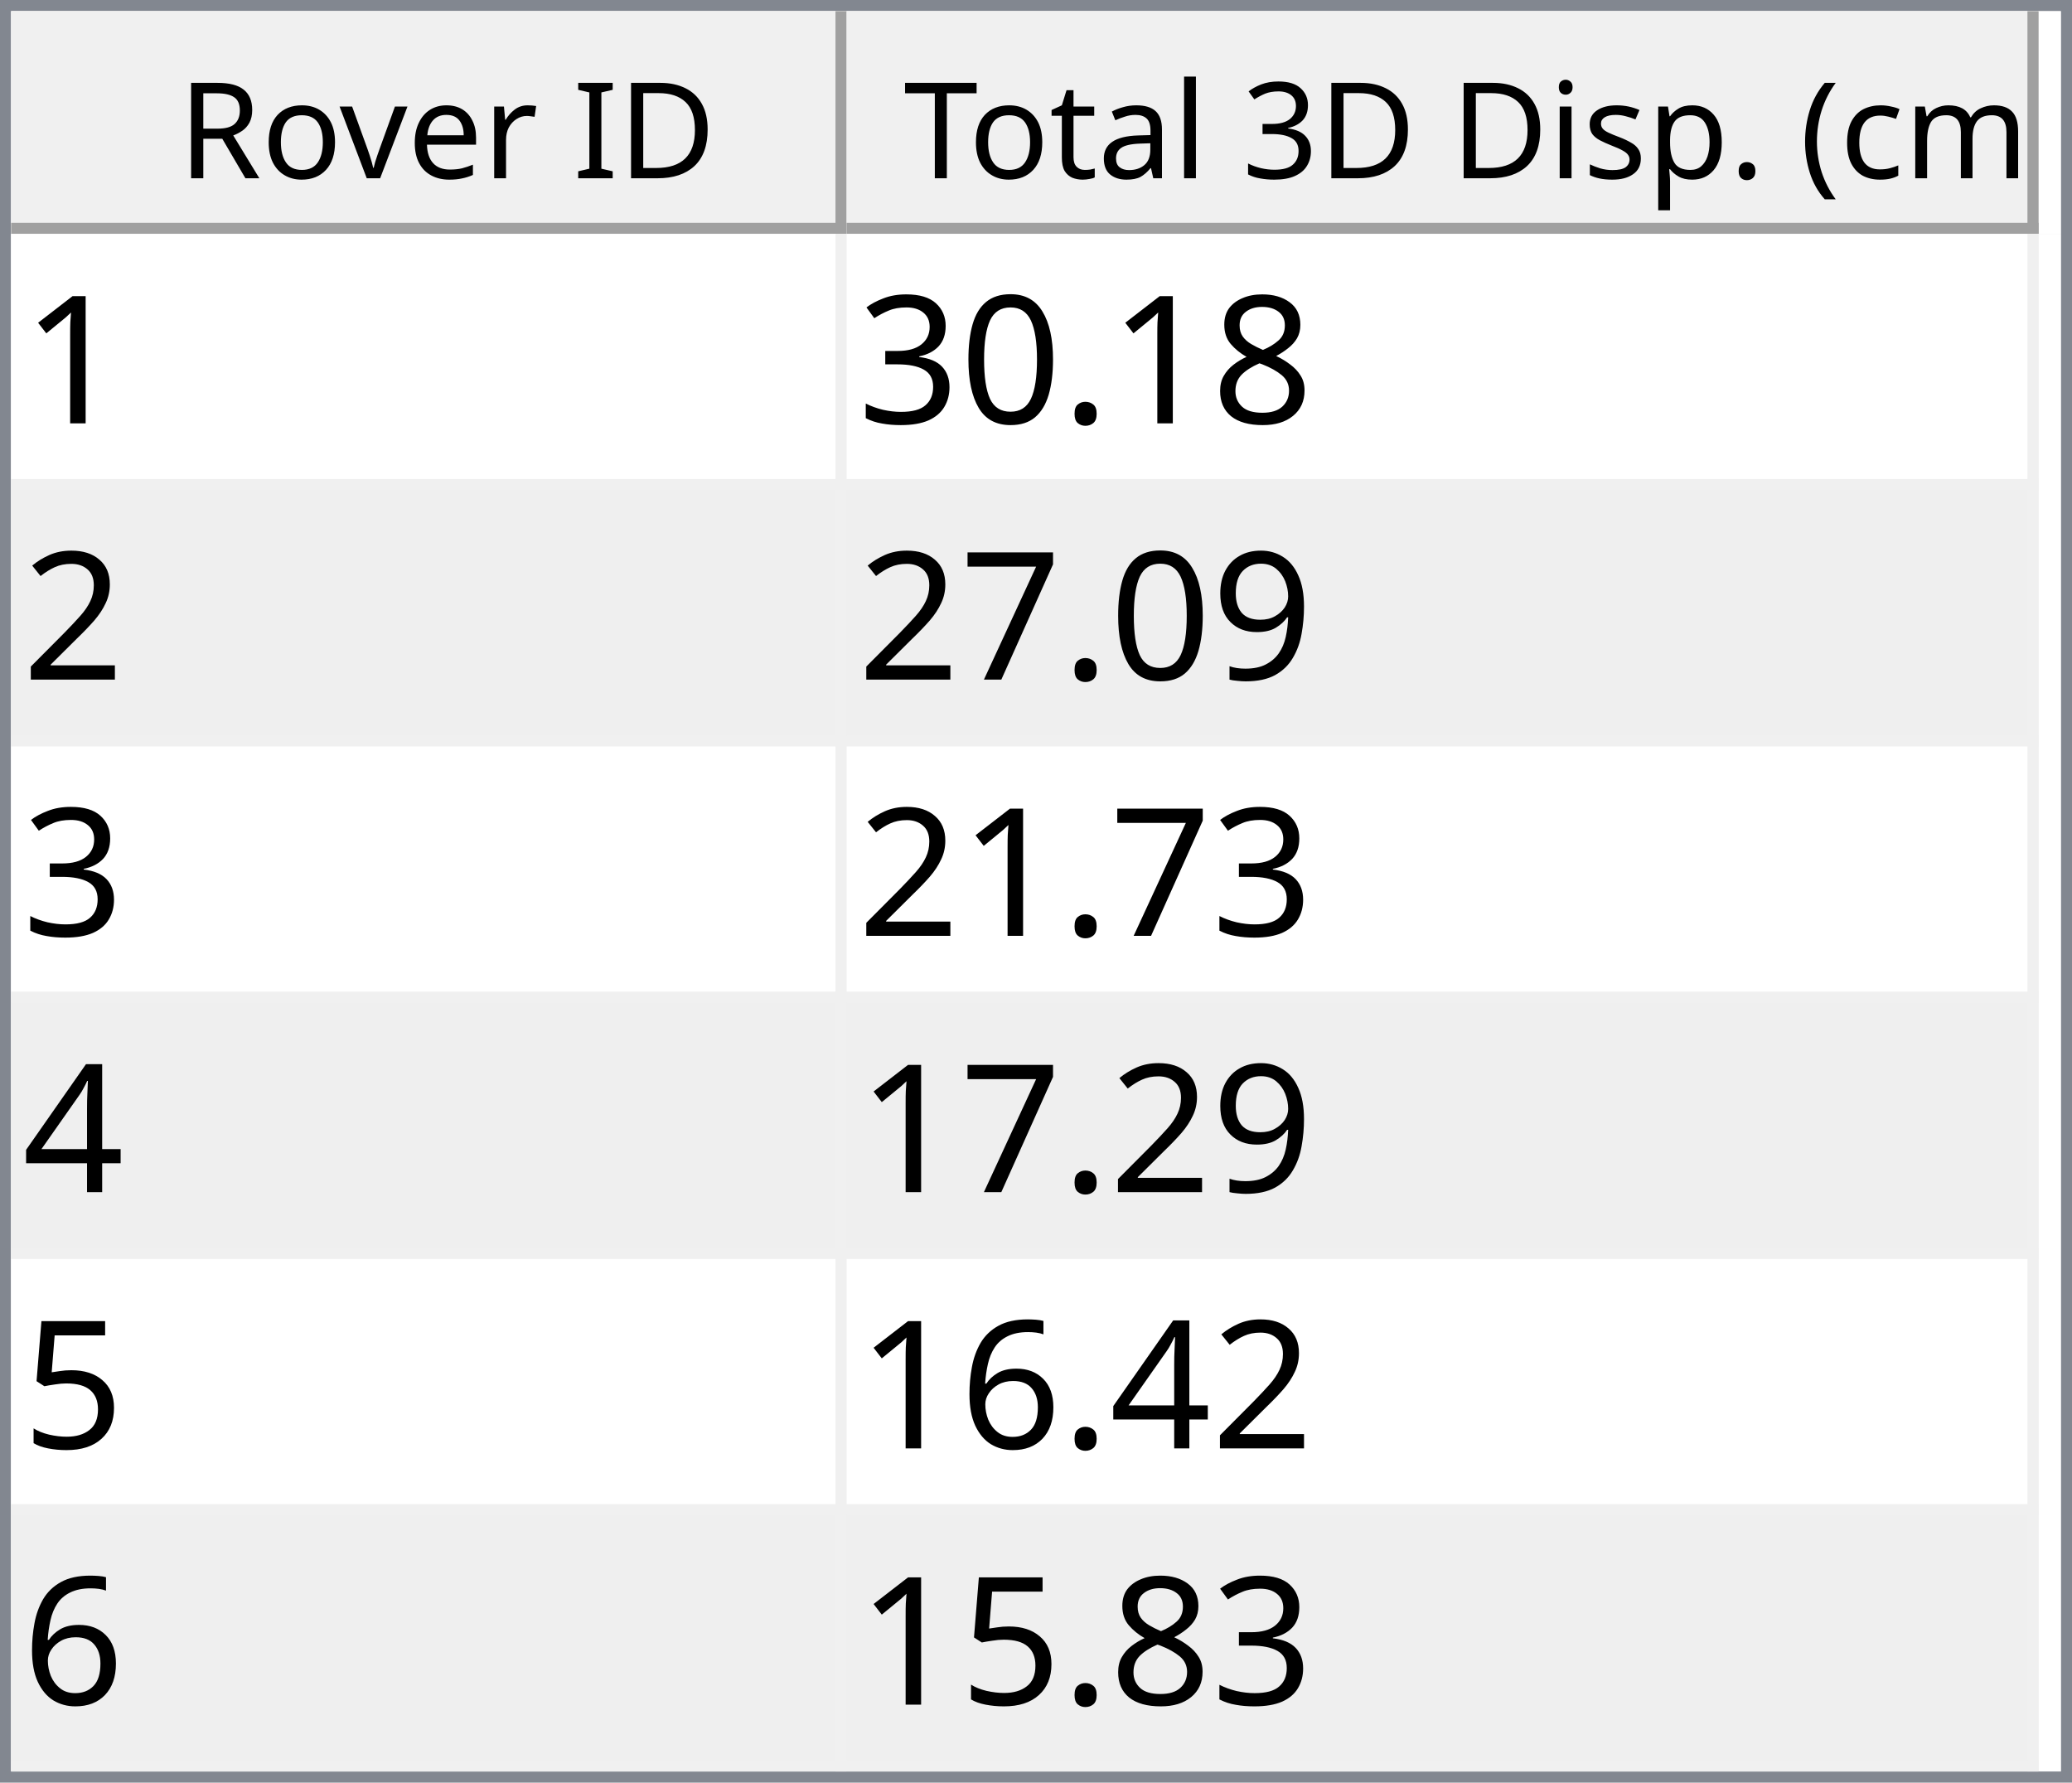
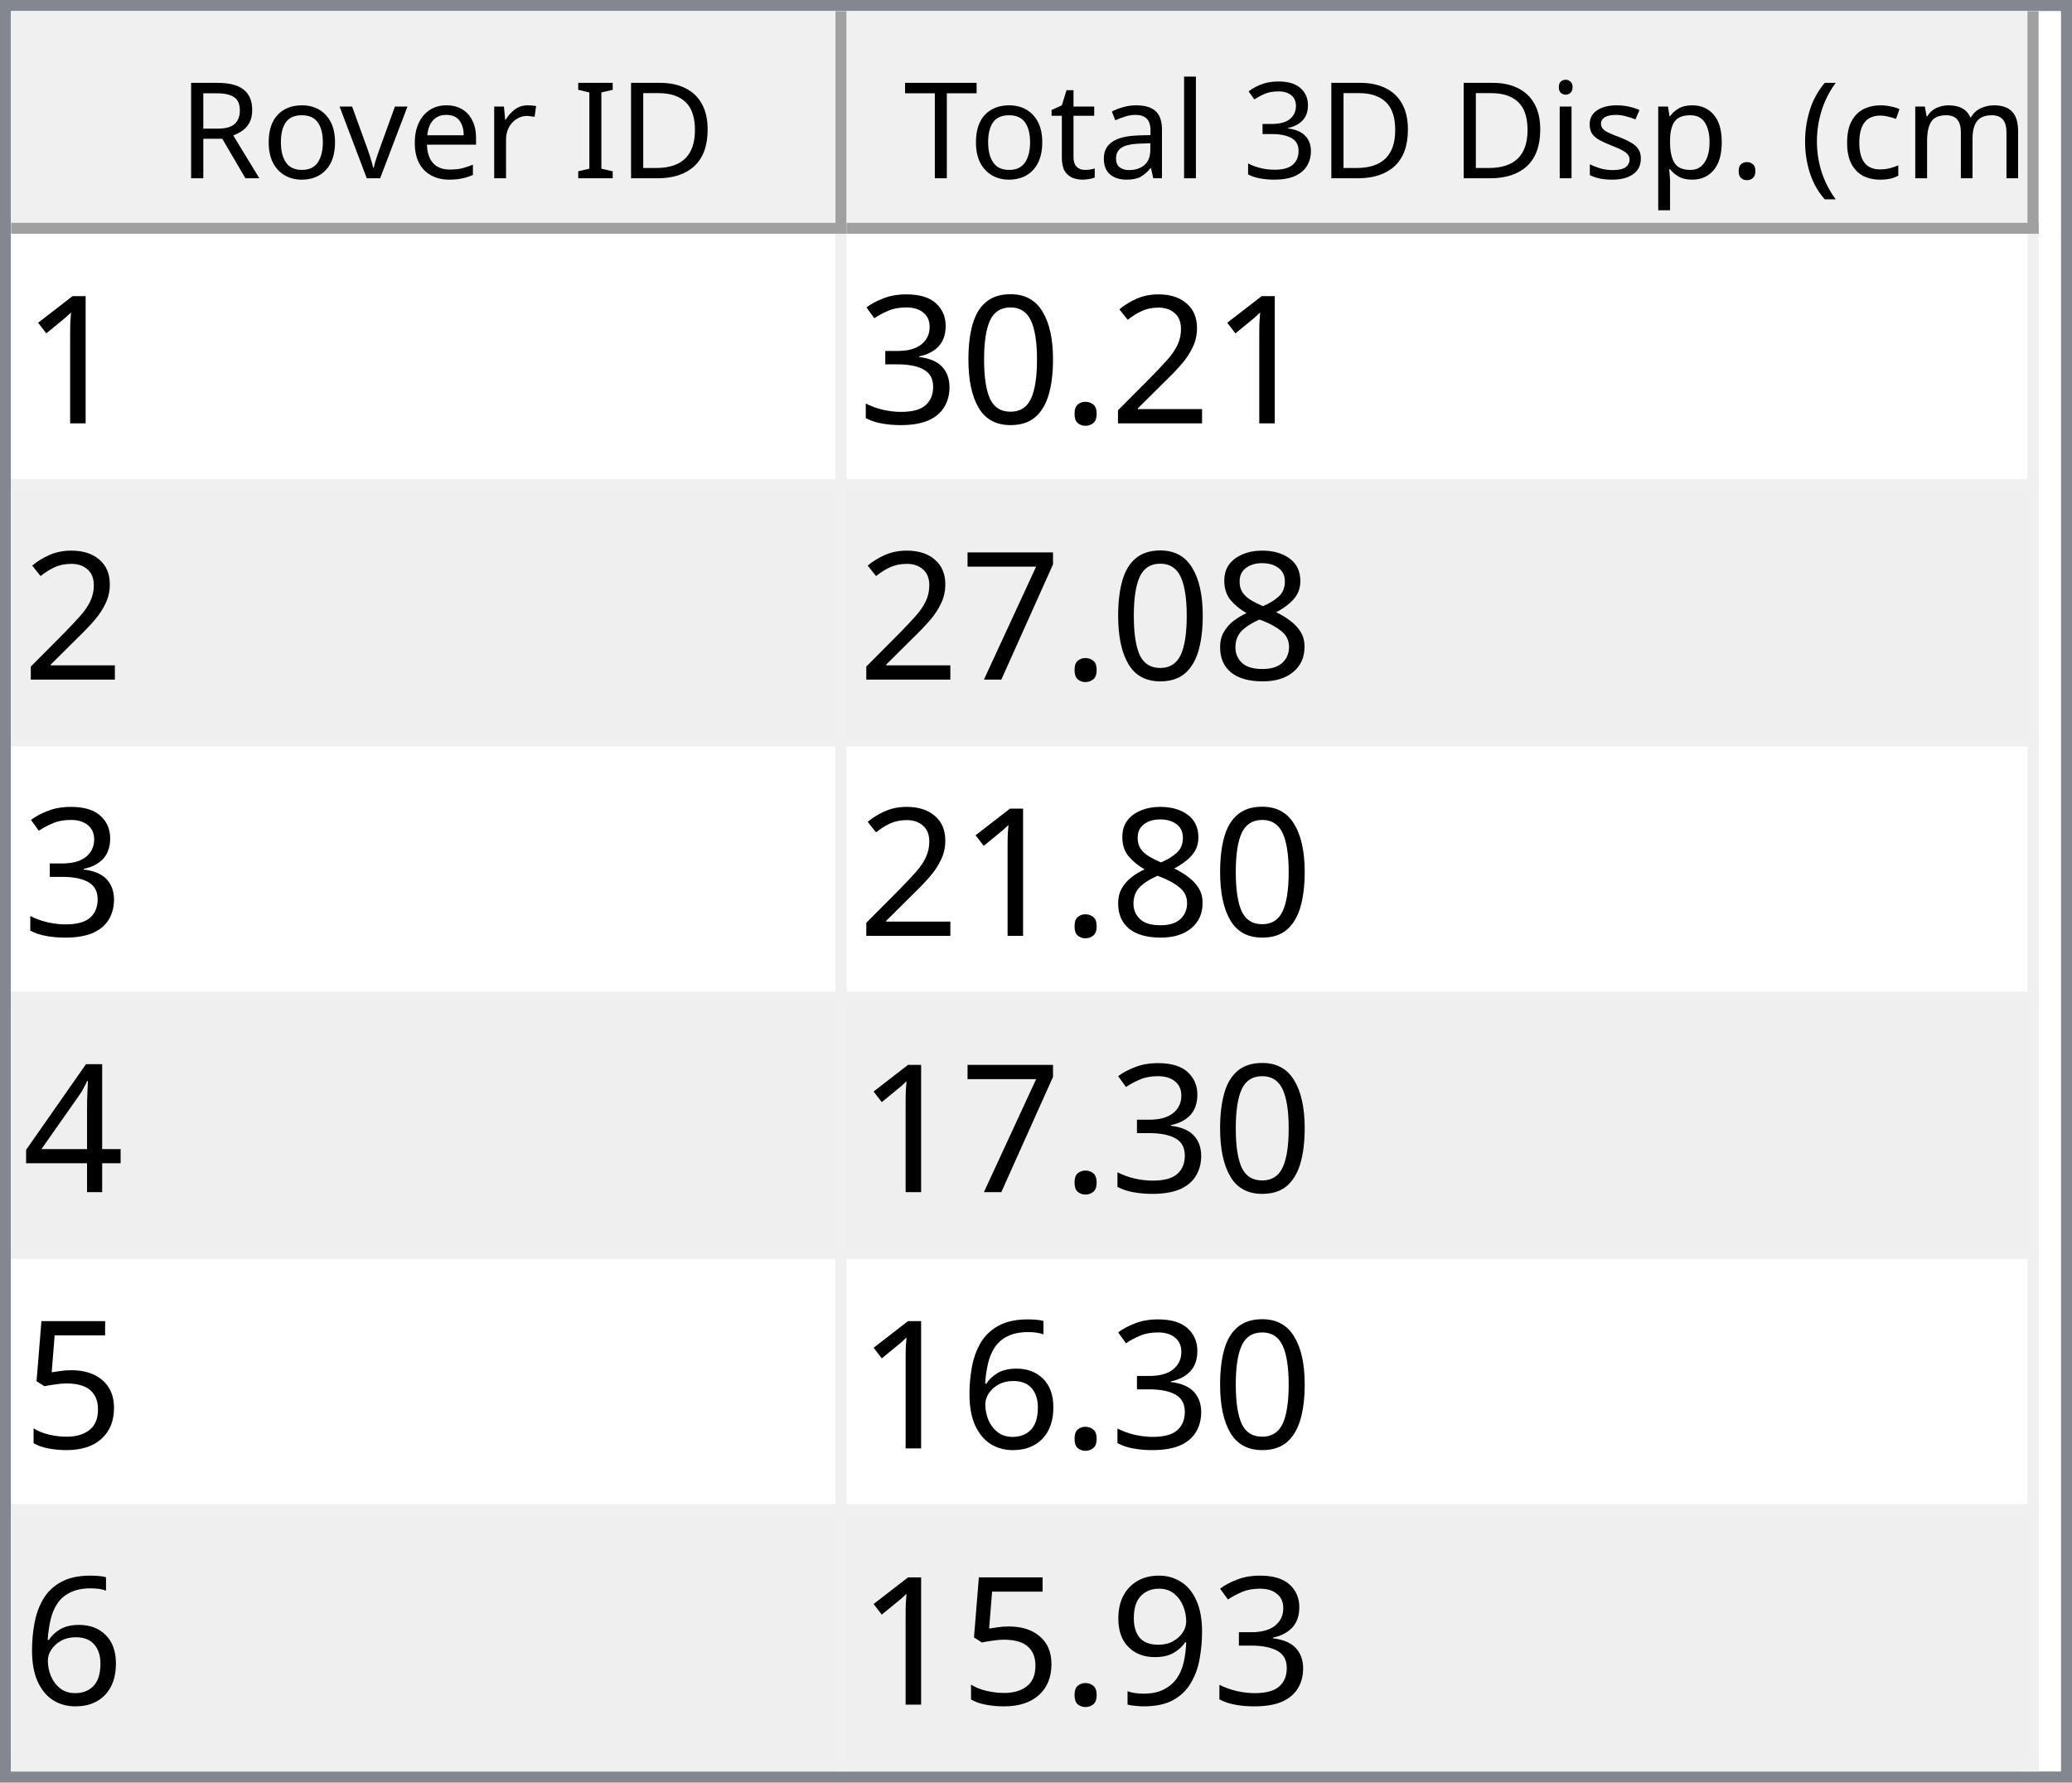
<svg xmlns="http://www.w3.org/2000/svg" style="fill-opacity:1; color-rendering:auto; color-interpolation:auto; text-rendering:auto; stroke:black; stroke-linecap:square; stroke-miterlimit:10; shape-rendering:auto; stroke-opacity:1; fill:black; stroke-dasharray:none; font-weight:normal; stroke-width:1; font-family:'Dialog'; font-style:normal; stroke-linejoin:miter; font-size:12px; stroke-dashoffset:0; image-rendering:auto;" width="186" height="160">
  <defs id="genericDefs" />
  <g>
    <defs id="defs1">
      <clipPath clipPathUnits="userSpaceOnUse" id="clipPath1">
        <path d="M0 0 L186 0 L186 160 L0 160 L0 0 Z" />
      </clipPath>
      <clipPath clipPathUnits="userSpaceOnUse" id="clipPath2">
        <path d="M0 0 L0 160 L186 160 L186 0 Z" />
      </clipPath>
      <clipPath clipPathUnits="userSpaceOnUse" id="clipPath3">
        <path d="M0 0 L0 20 L184 20 L184 0 Z" />
      </clipPath>
      <clipPath clipPathUnits="userSpaceOnUse" id="clipPath4">
        <path d="M0 0 L0 20 L75 20 L75 0 Z" />
      </clipPath>
      <clipPath clipPathUnits="userSpaceOnUse" id="clipPath5">
        <path d="M1 1 L1 19 L74 19 L74 1 Z" />
      </clipPath>
      <clipPath clipPathUnits="userSpaceOnUse" id="clipPath6">
        <path d="M0 0 L0 18 L73 18 L73 0 Z" />
      </clipPath>
      <clipPath clipPathUnits="userSpaceOnUse" id="clipPath7">
        <path d="M-0.5 -0.5 L-0.5 19.5 L74.5 19.5 L74.5 -0.5 Z" />
      </clipPath>
      <clipPath clipPathUnits="userSpaceOnUse" id="clipPath8">
        <path d="M0 0 L0 20 L107 20 L107 0 Z" />
      </clipPath>
      <clipPath clipPathUnits="userSpaceOnUse" id="clipPath9">
        <path d="M1 1 L1 19 L106 19 L106 1 Z" />
      </clipPath>
      <clipPath clipPathUnits="userSpaceOnUse" id="clipPath10">
        <path d="M0 0 L0 18 L105 18 L105 0 Z" />
      </clipPath>
      <clipPath clipPathUnits="userSpaceOnUse" id="clipPath11">
        <path d="M-0.5 -0.5 L-0.5 19.5 L106.5 19.5 L106.5 -0.5 Z" />
      </clipPath>
      <clipPath clipPathUnits="userSpaceOnUse" id="clipPath12">
        <path d="M0 0 L0 138 L184 138 L184 0 Z" />
      </clipPath>
      <clipPath clipPathUnits="userSpaceOnUse" id="clipPath13">
        <path d="M0 0 L0 138 L182 138 L182 0 Z" />
      </clipPath>
      <clipPath clipPathUnits="userSpaceOnUse" id="clipPath14">
        <path d="M-0.5 -0.5 L-0.5 137.5 L181.5 137.5 L181.5 -0.5 Z" />
      </clipPath>
      <clipPath clipPathUnits="userSpaceOnUse" id="clipPath15">
        <path d="M0 0 L0 22 L74 22 L74 0 Z" />
      </clipPath>
      <clipPath clipPathUnits="userSpaceOnUse" id="clipPath16">
        <path d="M0 0 L0 22 L106 22 L106 0 Z" />
      </clipPath>
      <font horiz-adv-x="64.551" id="font1">
        <font-face ascent="107.91" descent="25.098" units-per-em="100" style="font-style:normal; font-family:Segoe UI; font-weight:normal;" />
        <missing-glyph horiz-adv-x="64.551" d="M8.109 0 L8.109 68.266 L56.453 68.266 L56.453 0 L8.109 0 ZM15.328 7.234 L49.219 7.234 L49.219 61.031 L15.328 61.031 L15.328 7.234 Z" />
        <glyph unicode="D" horiz-adv-x="70.117" d="M9.188 0 L9.188 70.016 L28.516 70.016 Q65.531 70.016 65.531 35.891 Q65.531 19.672 55.25 9.836 Q44.969 0 27.734 0 L9.188 0 ZM17.391 62.594 L17.391 7.422 L27.828 7.422 Q41.609 7.422 49.273 14.797 Q56.938 22.172 56.938 35.688 Q56.938 62.594 28.328 62.594 L17.391 62.594 Z" />
        <glyph unicode="I" horiz-adv-x="26.611" d="M17.391 0 L9.188 0 L9.188 70.016 L17.391 70.016 L17.391 0 Z" />
        <glyph unicode=" " horiz-adv-x="27.393" d="" />
        <glyph unicode="r" horiz-adv-x="34.766" d="M34.188 41.891 Q32.078 43.5 28.125 43.5 Q23 43.5 19.555 38.672 Q16.109 33.844 16.109 25.484 L16.109 0 L8.109 0 L8.109 50 L16.109 50 L16.109 39.703 L16.312 39.703 Q18.016 44.969 21.531 47.922 Q25.047 50.875 29.391 50.875 Q32.516 50.875 34.188 50.203 L34.188 41.891 Z" />
        <glyph unicode="e" horiz-adv-x="52.295" d="M48.297 23 L12.984 23 Q13.188 14.656 17.484 10.109 Q21.781 5.562 29.297 5.562 Q37.75 5.562 44.828 11.141 L44.828 3.609 Q38.234 -1.172 27.391 -1.172 Q16.797 -1.172 10.742 5.641 Q4.688 12.453 4.688 24.812 Q4.688 36.469 11.305 43.82 Q17.922 51.172 27.734 51.172 Q37.547 51.172 42.922 44.828 Q48.297 38.484 48.297 27.203 L48.297 23 ZM40.094 29.781 Q40.047 36.719 36.75 40.578 Q33.453 44.438 27.594 44.438 Q21.922 44.438 17.969 40.383 Q14.016 36.328 13.094 29.781 L40.094 29.781 Z" />
        <glyph unicode="v" horiz-adv-x="47.9" d="M47.406 50 L27.484 0 L19.625 0 L0.688 50 L9.469 50 L22.172 13.672 Q23.578 9.672 23.922 6.688 L24.125 6.688 Q24.609 10.453 25.688 13.484 L38.969 50 L47.406 50 Z" />
        <glyph unicode="o" horiz-adv-x="58.594" d="M29 -1.172 Q17.922 -1.172 11.305 5.836 Q4.688 12.844 4.688 24.422 Q4.688 37.016 11.57 44.094 Q18.453 51.172 30.172 51.172 Q41.359 51.172 47.633 44.289 Q53.906 37.406 53.906 25.203 Q53.906 13.234 47.141 6.031 Q40.375 -1.172 29 -1.172 ZM29.594 44.438 Q21.875 44.438 17.383 39.188 Q12.891 33.938 12.891 24.703 Q12.891 15.828 17.43 10.695 Q21.969 5.562 29.594 5.562 Q37.359 5.562 41.531 10.594 Q45.703 15.625 45.703 24.906 Q45.703 34.281 41.531 39.359 Q37.359 44.438 29.594 44.438 Z" />
        <glyph unicode="R" horiz-adv-x="59.814" d="M59.375 0 L49.609 0 L37.891 19.625 Q36.281 22.359 34.766 24.289 Q33.25 26.219 31.664 27.438 Q30.078 28.656 28.25 29.219 Q26.422 29.781 24.125 29.781 L17.391 29.781 L17.391 0 L9.188 0 L9.188 70.016 L30.078 70.016 Q34.672 70.016 38.555 68.867 Q42.438 67.719 45.289 65.375 Q48.141 63.031 49.758 59.547 Q51.375 56.062 51.375 51.375 Q51.375 47.703 50.273 44.656 Q49.172 41.609 47.148 39.211 Q45.125 36.812 42.266 35.133 Q39.406 33.453 35.844 32.516 L35.844 32.328 Q37.594 31.547 38.891 30.547 Q40.188 29.547 41.359 28.18 Q42.531 26.812 43.68 25.078 Q44.828 23.344 46.234 21.047 L59.375 0 ZM17.391 62.594 L17.391 37.203 L28.516 37.203 Q31.594 37.203 34.203 38.133 Q36.812 39.062 38.719 40.797 Q40.625 42.531 41.703 45.047 Q42.781 47.562 42.781 50.688 Q42.781 56.297 39.141 59.445 Q35.5 62.594 28.609 62.594 L17.391 62.594 Z" />
        <glyph unicode=")" horiz-adv-x="30.176" d="M8.297 -15.922 L1.172 -15.922 Q16.406 2.344 16.406 26.812 Q16.406 51.469 1.078 70.016 L8.297 70.016 Q23.531 52.156 23.531 26.703 Q23.531 1.375 8.297 -15.922 Z" />
        <glyph unicode="m" horiz-adv-x="86.133" d="M79.109 0 L71.094 0 L71.094 28.719 Q71.094 37.016 68.531 40.727 Q65.969 44.438 59.906 44.438 Q54.781 44.438 51.195 39.75 Q47.609 35.062 47.609 28.516 L47.609 0 L39.594 0 L39.594 29.688 Q39.594 44.438 28.219 44.438 Q22.953 44.438 19.531 40.016 Q16.109 35.594 16.109 28.516 L16.109 0 L8.109 0 L8.109 50 L16.109 50 L16.109 42.094 L16.312 42.094 Q21.625 51.172 31.844 51.172 Q36.969 51.172 40.773 48.312 Q44.578 45.453 46 40.828 Q51.562 51.172 62.594 51.172 Q79.109 51.172 79.109 30.812 L79.109 0 Z" />
        <glyph unicode="c" horiz-adv-x="46.191" d="M42.188 2.297 Q36.422 -1.172 28.516 -1.172 Q17.828 -1.172 11.258 5.789 Q4.688 12.75 4.688 23.828 Q4.688 36.188 11.766 43.68 Q18.844 51.172 30.672 51.172 Q37.25 51.172 42.281 48.734 L42.281 40.531 Q36.719 44.438 30.375 44.438 Q22.703 44.438 17.797 38.945 Q12.891 33.453 12.891 24.516 Q12.891 15.719 17.508 10.641 Q22.125 5.562 29.891 5.562 Q36.422 5.562 42.188 9.906 L42.188 2.297 Z" />
        <glyph unicode="(" horiz-adv-x="30.176" d="M29.109 -15.922 L21.969 -15.922 Q6.844 1.375 6.844 26.703 Q6.844 52.156 21.969 70.016 L29.203 70.016 Q13.875 51.469 13.875 26.812 Q13.875 2.344 29.109 -15.922 Z" />
        <glyph unicode="." horiz-adv-x="21.68" d="M10.891 -1.078 Q8.641 -1.078 7.055 0.539 Q5.469 2.156 5.469 4.391 Q5.469 6.641 7.055 8.273 Q8.641 9.906 10.891 9.906 Q13.188 9.906 14.797 8.273 Q16.406 6.641 16.406 4.391 Q16.406 2.156 14.797 0.539 Q13.188 -1.078 10.891 -1.078 Z" />
        <glyph unicode="p" horiz-adv-x="58.789" d="M16.312 7.234 L16.109 7.234 L16.109 -23 L8.109 -23 L8.109 50 L16.109 50 L16.109 41.219 L16.312 41.219 Q22.219 51.172 33.594 51.172 Q43.266 51.172 48.688 44.461 Q54.109 37.75 54.109 26.469 Q54.109 13.922 48 6.375 Q41.891 -1.172 31.297 -1.172 Q21.578 -1.172 16.312 7.234 ZM16.109 27.391 L16.109 20.406 Q16.109 14.203 20.141 9.883 Q24.172 5.562 30.375 5.562 Q37.641 5.562 41.773 11.133 Q45.906 16.703 45.906 26.609 Q45.906 34.969 42.047 39.703 Q38.188 44.438 31.594 44.438 Q24.609 44.438 20.359 39.578 Q16.109 34.719 16.109 27.391 Z" />
        <glyph unicode="s" horiz-adv-x="42.432" d="M5.078 1.812 L5.078 10.406 Q11.625 5.562 19.484 5.562 Q30.031 5.562 30.031 12.594 Q30.031 14.594 29.125 15.992 Q28.219 17.391 26.68 18.461 Q25.141 19.531 23.07 20.383 Q21 21.234 18.609 22.172 Q15.281 23.484 12.766 24.828 Q10.25 26.172 8.57 27.859 Q6.891 29.547 6.031 31.695 Q5.172 33.844 5.172 36.719 Q5.172 40.234 6.789 42.945 Q8.406 45.656 11.086 47.484 Q13.766 49.312 17.211 50.242 Q20.656 51.172 24.312 51.172 Q30.812 51.172 35.938 48.922 L35.938 40.828 Q30.422 44.438 23.25 44.438 Q21 44.438 19.195 43.922 Q17.391 43.406 16.094 42.477 Q14.797 41.547 14.086 40.258 Q13.375 38.969 13.375 37.406 Q13.375 35.453 14.086 34.133 Q14.797 32.812 16.164 31.789 Q17.531 30.766 19.484 29.938 Q21.438 29.109 23.922 28.125 Q27.25 26.859 29.883 25.516 Q32.516 24.172 34.375 22.484 Q36.234 20.797 37.234 18.602 Q38.234 16.406 38.234 13.375 Q38.234 9.672 36.602 6.938 Q34.969 4.203 32.234 2.398 Q29.5 0.594 25.93 -0.289 Q22.359 -1.172 18.453 -1.172 Q10.75 -1.172 5.078 1.812 Z" />
        <glyph unicode="i" horiz-adv-x="24.219" d="M12.203 62.703 Q10.062 62.703 8.547 64.164 Q7.031 65.625 7.031 67.875 Q7.031 70.125 8.547 71.609 Q10.062 73.094 12.203 73.094 Q14.406 73.094 15.945 71.609 Q17.484 70.125 17.484 67.875 Q17.484 65.719 15.945 64.211 Q14.406 62.703 12.203 62.703 ZM16.109 0 L8.109 0 L8.109 50 L16.109 50 L16.109 0 Z" />
        <glyph unicode="3" horiz-adv-x="53.906" d="M46.531 19.828 Q46.531 15.094 44.75 11.211 Q42.969 7.328 39.719 4.57 Q36.469 1.812 31.93 0.297 Q27.391 -1.219 21.922 -1.219 Q11.922 -1.219 6 2.594 L6 11.188 Q13.094 5.609 22.219 5.609 Q25.875 5.609 28.828 6.539 Q31.781 7.469 33.906 9.227 Q36.031 10.984 37.18 13.477 Q38.328 15.969 38.328 19.094 Q38.328 32.812 18.797 32.812 L12.984 32.812 L12.984 39.594 L18.5 39.594 Q35.797 39.594 35.797 52.484 Q35.797 64.406 22.609 64.406 Q15.188 64.406 8.688 59.422 L8.688 67.188 Q15.375 71.188 24.609 71.188 Q29 71.188 32.57 69.969 Q36.141 68.75 38.68 66.555 Q41.219 64.359 42.609 61.281 Q44 58.203 44 54.5 Q44 40.672 30.031 36.719 L30.031 36.531 Q33.594 36.141 36.625 34.797 Q39.656 33.453 41.852 31.305 Q44.047 29.156 45.289 26.25 Q46.531 23.344 46.531 19.828 Z" />
        <glyph unicode="l" horiz-adv-x="24.219" d="M16.109 0 L8.109 0 L8.109 74.031 L16.109 74.031 L16.109 0 Z" />
        <glyph unicode="a" horiz-adv-x="50.879" d="M43.891 0 L35.891 0 L35.891 7.812 L35.688 7.812 Q30.469 -1.172 20.312 -1.172 Q12.844 -1.172 8.617 2.781 Q4.391 6.734 4.391 13.281 Q4.391 27.297 20.906 29.594 L35.891 31.688 Q35.891 44.438 25.594 44.438 Q16.547 44.438 9.281 38.281 L9.281 46.484 Q16.656 51.172 26.266 51.172 Q43.891 51.172 43.891 32.516 L43.891 0 ZM35.891 25.297 L23.828 23.641 Q18.266 22.859 15.43 20.875 Q12.594 18.891 12.594 13.875 Q12.594 10.203 15.211 7.883 Q17.828 5.562 22.172 5.562 Q28.125 5.562 32.008 9.742 Q35.891 13.922 35.891 20.312 L35.891 25.297 Z" />
        <glyph unicode="t" horiz-adv-x="33.887" d="M31.297 0.484 Q28.469 -1.078 23.828 -1.078 Q10.688 -1.078 10.688 13.578 L10.688 43.172 L2.094 43.172 L2.094 50 L10.688 50 L10.688 62.203 L18.703 64.797 L18.703 50 L31.297 50 L31.297 43.172 L18.703 43.172 L18.703 14.984 Q18.703 9.969 20.414 7.82 Q22.125 5.672 26.078 5.672 Q29.109 5.672 31.297 7.328 L31.297 0.484 Z" />
        <glyph unicode="T" horiz-adv-x="52.393" d="M50.594 62.594 L30.375 62.594 L30.375 0 L22.172 0 L22.172 62.594 L2 62.594 L2 70.016 L50.594 70.016 L50.594 62.594 Z" />
      </font>
      <font horiz-adv-x="75.0" id="font2">
        <font-face ascent="100.537" descent="21.973" units-per-em="100" style="font-style:normal; font-family:sans-serif; font-weight:normal;" />
        <missing-glyph horiz-adv-x="75.0" d="M12.5 0 L12.5 62.5 L62.5 62.5 L62.5 0 L12.5 0 ZM14.062 1.562 L60.938 1.562 L60.938 60.938 L14.062 60.938 L14.062 1.562 Z" />
        <glyph unicode="1" horiz-adv-x="55.615" d="M37.25 0 L28.469 0 L28.469 56 Q25.297 52.984 20.141 49.953 Q14.984 46.922 10.891 45.406 L10.891 53.906 Q18.266 57.375 23.781 62.305 Q29.297 67.234 31.594 71.875 L37.25 71.875 L37.25 0 Z" />
-         <glyph unicode="8" horiz-adv-x="55.615" d="M17.672 38.812 Q12.203 40.828 9.57 44.539 Q6.938 48.25 6.938 53.422 Q6.938 61.234 12.555 66.555 Q18.172 71.875 27.484 71.875 Q36.859 71.875 42.578 66.43 Q48.297 60.984 48.297 53.172 Q48.297 48.188 45.68 44.508 Q43.062 40.828 37.75 38.812 Q44.344 36.672 47.781 31.883 Q51.219 27.094 51.219 20.453 Q51.219 11.281 44.727 5.031 Q38.234 -1.219 27.641 -1.219 Q17.047 -1.219 10.547 5.055 Q4.047 11.328 4.047 20.703 Q4.047 27.688 7.594 32.398 Q11.141 37.109 17.672 38.812 ZM15.922 53.719 Q15.922 48.641 19.195 45.414 Q22.469 42.188 27.688 42.188 Q32.766 42.188 36.016 45.383 Q39.266 48.578 39.266 53.219 Q39.266 58.062 35.914 61.359 Q32.562 64.656 27.594 64.656 Q22.562 64.656 19.242 61.43 Q15.922 58.203 15.922 53.719 ZM13.094 20.656 Q13.094 16.891 14.875 13.375 Q16.656 9.859 20.172 7.93 Q23.688 6 27.734 6 Q34.031 6 38.133 10.055 Q42.234 14.109 42.234 20.359 Q42.234 26.703 38.016 30.859 Q33.797 35.016 27.438 35.016 Q21.234 35.016 17.164 30.914 Q13.094 26.812 13.094 20.656 Z" />
+         <glyph unicode="2" horiz-adv-x="55.615" d="M50.344 8.453 L50.344 0 L3.031 0 Q2.938 3.172 4.047 6.109 Q5.859 10.938 9.836 15.625 Q13.812 20.312 21.344 26.469 Q33.016 36.031 37.117 41.625 Q41.219 47.219 41.219 52.203 Q41.219 57.422 37.477 61.008 Q33.734 64.594 27.734 64.594 Q21.391 64.594 17.578 60.789 Q13.766 56.984 13.719 50.25 L4.688 51.172 Q5.609 61.281 11.664 66.578 Q17.719 71.875 27.938 71.875 Q38.234 71.875 44.242 66.164 Q50.25 60.453 50.25 52 Q50.25 47.703 48.492 43.555 Q46.734 39.406 42.656 34.812 Q38.578 30.219 29.109 22.219 Q21.188 15.578 18.945 13.211 Q16.703 10.844 15.234 8.453 L50.344 8.453 Z" />
        <glyph unicode="." horiz-adv-x="27.783" d="M9.078 0 L9.078 10.016 L19.094 10.016 L19.094 0 L9.078 0 Z" />
        <glyph unicode="0" horiz-adv-x="55.615" d="M4.156 35.297 Q4.156 48 6.766 55.742 Q9.375 63.484 14.523 67.68 Q19.672 71.875 27.484 71.875 Q33.25 71.875 37.594 69.555 Q41.938 67.234 44.773 62.867 Q47.609 58.5 49.219 52.227 Q50.828 45.953 50.828 35.297 Q50.828 22.703 48.242 14.969 Q45.656 7.234 40.508 3.008 Q35.359 -1.219 27.484 -1.219 Q17.141 -1.219 11.234 6.203 Q4.156 15.141 4.156 35.297 ZM13.188 35.297 Q13.188 17.672 17.312 11.836 Q21.438 6 27.484 6 Q33.547 6 37.672 11.859 Q41.797 17.719 41.797 35.297 Q41.797 52.984 37.672 58.789 Q33.547 64.594 27.391 64.594 Q21.344 64.594 17.719 59.469 Q13.188 52.938 13.188 35.297 Z" />
        <glyph unicode="3" horiz-adv-x="55.615" d="M4.203 18.891 L12.984 20.062 Q14.5 12.594 18.141 9.297 Q21.781 6 27 6 Q33.203 6 37.477 10.297 Q41.75 14.594 41.75 20.953 Q41.75 27 37.797 30.93 Q33.844 34.859 27.734 34.859 Q25.25 34.859 21.531 33.891 L22.516 41.609 Q23.391 41.5 23.922 41.5 Q29.547 41.5 34.039 44.43 Q38.531 47.359 38.531 53.469 Q38.531 58.297 35.258 61.477 Q31.984 64.656 26.812 64.656 Q21.688 64.656 18.266 61.43 Q14.844 58.203 13.875 51.766 L5.078 53.328 Q6.688 62.156 12.398 67.016 Q18.109 71.875 26.609 71.875 Q32.469 71.875 37.398 69.359 Q42.328 66.844 44.945 62.5 Q47.562 58.156 47.562 53.266 Q47.562 48.641 45.07 44.828 Q42.578 41.016 37.703 38.766 Q44.047 37.312 47.562 32.695 Q51.078 28.078 51.078 21.141 Q51.078 11.766 44.242 5.25 Q37.406 -1.266 26.953 -1.266 Q17.531 -1.266 11.305 4.352 Q5.078 9.969 4.203 18.891 Z" />
-         <glyph unicode="2" horiz-adv-x="55.615" d="M50.344 8.453 L50.344 0 L3.031 0 Q2.938 3.172 4.047 6.109 Q5.859 10.938 9.836 15.625 Q13.812 20.312 21.344 26.469 Q33.016 36.031 37.117 41.625 Q41.219 47.219 41.219 52.203 Q41.219 57.422 37.477 61.008 Q33.734 64.594 27.734 64.594 Q21.391 64.594 17.578 60.789 Q13.766 56.984 13.719 50.25 L4.688 51.172 Q5.609 61.281 11.664 66.578 Q17.719 71.875 27.938 71.875 Q38.234 71.875 44.242 66.164 Q50.25 60.453 50.25 52 Q50.25 47.703 48.492 43.555 Q46.734 39.406 42.656 34.812 Q38.578 30.219 29.109 22.219 Q21.188 15.578 18.945 13.211 Q16.703 10.844 15.234 8.453 L50.344 8.453 Z" />
-         <glyph unicode="9" horiz-adv-x="55.615" d="M5.469 16.547 L13.922 17.328 Q14.984 11.375 18.016 8.688 Q21.047 6 25.781 6 Q29.828 6 32.883 7.859 Q35.938 9.719 37.891 12.82 Q39.844 15.922 41.164 21.195 Q42.484 26.469 42.484 31.938 Q42.484 32.516 42.438 33.688 Q39.797 29.5 35.234 26.883 Q30.672 24.266 25.344 24.266 Q16.453 24.266 10.305 30.711 Q4.156 37.156 4.156 47.703 Q4.156 58.594 10.578 65.234 Q17 71.875 26.656 71.875 Q33.641 71.875 39.43 68.117 Q45.219 64.359 48.219 57.398 Q51.219 50.438 51.219 37.25 Q51.219 23.531 48.242 15.406 Q45.266 7.281 39.383 3.031 Q33.5 -1.219 25.594 -1.219 Q17.188 -1.219 11.867 3.445 Q6.547 8.109 5.469 16.547 ZM41.453 48.141 Q41.453 55.719 37.43 60.156 Q33.406 64.594 27.734 64.594 Q21.875 64.594 17.531 59.812 Q13.188 55.031 13.188 47.406 Q13.188 40.578 17.312 36.305 Q21.438 32.031 27.484 32.031 Q33.594 32.031 37.523 36.305 Q41.453 40.578 41.453 48.141 Z" />
+         <glyph unicode="8" horiz-adv-x="55.615" d="M17.672 38.812 Q12.203 40.828 9.57 44.539 Q6.938 48.25 6.938 53.422 Q6.938 61.234 12.555 66.555 Q18.172 71.875 27.484 71.875 Q36.859 71.875 42.578 66.43 Q48.297 60.984 48.297 53.172 Q48.297 48.188 45.68 44.508 Q43.062 40.828 37.75 38.812 Q44.344 36.672 47.781 31.883 Q51.219 27.094 51.219 20.453 Q51.219 11.281 44.727 5.031 Q38.234 -1.219 27.641 -1.219 Q17.047 -1.219 10.547 5.055 Q4.047 11.328 4.047 20.703 Q4.047 27.688 7.594 32.398 Q11.141 37.109 17.672 38.812 ZM15.922 53.719 Q15.922 48.641 19.195 45.414 Q22.469 42.188 27.688 42.188 Q32.766 42.188 36.016 45.383 Q39.266 48.578 39.266 53.219 Q39.266 58.062 35.914 61.359 Q32.562 64.656 27.594 64.656 Q22.562 64.656 19.242 61.43 Q15.922 58.203 15.922 53.719 ZM13.094 20.656 Q13.094 16.891 14.875 13.375 Q16.656 9.859 20.172 7.93 Q23.688 6 27.734 6 Q34.031 6 38.133 10.055 Q42.234 14.109 42.234 20.359 Q42.234 26.703 38.016 30.859 Q33.797 35.016 27.438 35.016 Q21.234 35.016 17.164 30.914 Q13.094 26.812 13.094 20.656 Z" />
        <glyph unicode="7" horiz-adv-x="55.615" d="M4.734 62.203 L4.734 70.656 L51.078 70.656 L51.078 63.812 Q44.234 56.547 37.523 44.484 Q30.812 32.422 27.156 19.672 Q24.516 10.688 23.781 0 L14.75 0 Q14.891 8.453 18.062 20.414 Q21.234 32.375 27.172 43.484 Q33.109 54.594 39.797 62.203 L4.734 62.203 Z" />
        <glyph unicode="4" horiz-adv-x="55.615" d="M32.328 0 L32.328 17.141 L1.266 17.141 L1.266 25.203 L33.938 71.578 L41.109 71.578 L41.109 25.203 L50.781 25.203 L50.781 17.141 L41.109 17.141 L41.109 0 L32.328 0 ZM32.328 25.203 L32.328 57.469 L9.906 25.203 L32.328 25.203 Z" />
        <glyph unicode="5" horiz-adv-x="55.615" d="M4.156 18.75 L13.375 19.531 Q14.406 12.797 18.141 9.398 Q21.875 6 27.156 6 Q33.5 6 37.891 10.789 Q42.281 15.578 42.281 23.484 Q42.281 31 38.062 35.352 Q33.844 39.703 27 39.703 Q22.75 39.703 19.336 37.773 Q15.922 35.844 13.969 32.766 L5.719 33.844 L12.641 70.609 L48.25 70.609 L48.25 62.203 L19.672 62.203 L15.828 42.969 Q22.266 47.469 29.344 47.469 Q38.719 47.469 45.164 40.969 Q51.609 34.469 51.609 24.266 Q51.609 14.547 45.953 7.469 Q39.062 -1.219 27.156 -1.219 Q17.391 -1.219 11.211 4.25 Q5.031 9.719 4.156 18.75 Z" />
        <glyph unicode="6" horiz-adv-x="55.615" d="M49.75 54.047 L41.016 53.375 Q39.844 58.547 37.703 60.891 Q34.125 64.656 28.906 64.656 Q24.703 64.656 21.531 62.312 Q17.391 59.281 14.992 53.469 Q12.594 47.656 12.5 36.922 Q15.672 41.75 20.266 44.094 Q24.859 46.438 29.891 46.438 Q38.672 46.438 44.852 39.969 Q51.031 33.5 51.031 23.25 Q51.031 16.5 48.125 10.719 Q45.219 4.938 40.141 1.859 Q35.062 -1.219 28.609 -1.219 Q17.625 -1.219 10.695 6.859 Q3.766 14.938 3.766 33.5 Q3.766 54.25 11.422 63.672 Q18.109 71.875 29.438 71.875 Q37.891 71.875 43.289 67.141 Q48.688 62.406 49.75 54.047 ZM13.875 23.188 Q13.875 18.656 15.797 14.508 Q17.719 10.359 21.188 8.18 Q24.656 6 28.469 6 Q34.031 6 38.039 10.492 Q42.047 14.984 42.047 22.703 Q42.047 30.125 38.086 34.398 Q34.125 38.672 28.125 38.672 Q22.172 38.672 18.023 34.398 Q13.875 30.125 13.875 23.188 Z" />
+         <glyph unicode="9" horiz-adv-x="55.615" d="M5.469 16.547 L13.922 17.328 Q14.984 11.375 18.016 8.688 Q21.047 6 25.781 6 Q29.828 6 32.883 7.859 Q35.938 9.719 37.891 12.82 Q39.844 15.922 41.164 21.195 Q42.484 26.469 42.484 31.938 Q42.484 32.516 42.438 33.688 Q39.797 29.5 35.234 26.883 Q30.672 24.266 25.344 24.266 Q16.453 24.266 10.305 30.711 Q4.156 37.156 4.156 47.703 Q4.156 58.594 10.578 65.234 Q17 71.875 26.656 71.875 Q33.641 71.875 39.43 68.117 Q45.219 64.359 48.219 57.398 Q51.219 50.438 51.219 37.25 Q51.219 23.531 48.242 15.406 Q45.266 7.281 39.383 3.031 Q33.5 -1.219 25.594 -1.219 Q17.188 -1.219 11.867 3.445 Q6.547 8.109 5.469 16.547 ZM41.453 48.141 Q41.453 55.719 37.43 60.156 Q33.406 64.594 27.734 64.594 Q21.875 64.594 17.531 59.812 Q13.188 55.031 13.188 47.406 Q13.188 40.578 17.312 36.305 Q21.438 32.031 27.484 32.031 Q33.594 32.031 37.523 36.305 Q41.453 40.578 41.453 48.141 Z" />
      </font>
    </defs>
    <g style="fill:white; stroke:white;">
      <rect x="0" y="0" width="186" style="clip-path:url(#clipPath1); stroke:none;" height="160" />
    </g>
    <g style="fill:white; text-rendering:optimizeSpeed; color-rendering:optimizeSpeed; image-rendering:optimizeSpeed; shape-rendering:crispEdges; stroke:white; color-interpolation:sRGB;">
      <rect x="0" width="186" height="160" y="0" style="stroke:none;" />
      <path style="stroke:none;" d="M0 160 L186 160 L186 0 L0 0 Z" />
    </g>
    <g style="fill:rgb(240,240,240); font-family:'Segoe UI'; stroke:rgb(240,240,240);">
      <rect x="0" y="0" width="186" style="clip-path:url(#clipPath2); stroke:none;" height="160" />
    </g>
    <g style="fill:rgb(130,135,144); font-family:'Segoe UI'; stroke:rgb(130,135,144);">
      <path d="M0 0 L186 0 L186 160 L0 160 L0 0 ZM1 1 L185 1 L185 159 L1 159 L1 1 Z" style="fill-rule:evenodd; clip-path:url(#clipPath2); stroke:none;" />
    </g>
    <g style="fill:white; font-family:'Segoe UI'; stroke:white;" transform="translate(1,1)">
      <rect x="0" y="0" width="184" style="clip-path:url(#clipPath3); stroke:none;" height="20" />
    </g>
    <g style="fill:rgb(240,240,240); font-family:'Segoe UI'; stroke:rgb(240,240,240);" transform="translate(1,1)">
      <rect x="0" y="0" width="75" style="clip-path:url(#clipPath4); stroke:none;" height="20" />
    </g>
    <g style="font-family:'Segoe UI';" transform="translate(2,2)">
      <text x="14" xml:space="preserve" y="14" style="clip-path:url(#clipPath6); stroke:none;">Rover ID</text>
    </g>
    <g style="fill:rgb(160,160,160); font-family:'Segoe UI'; stroke:rgb(160,160,160); stroke-linejoin:bevel;" transform="translate(1.5,1.5)">
      <line x1="74" x2="74" y1="0" style="fill:none; clip-path:url(#clipPath7);" y2="19" />
    </g>
    <g style="fill:rgb(160,160,160); font-family:'Segoe UI'; stroke:rgb(160,160,160); stroke-linejoin:bevel;" transform="matrix(1,0,0,1,1,1) translate(0.5,0.5)">
      <line x1="0" x2="74" y1="19" style="fill:none; clip-path:url(#clipPath7);" y2="19" />
    </g>
    <g style="fill:rgb(240,240,240); font-family:'Segoe UI'; stroke:rgb(240,240,240);" transform="translate(76,1)">
      <rect x="0" y="0" width="107" style="clip-path:url(#clipPath8); stroke:none;" height="20" />
    </g>
    <g style="font-family:'Segoe UI';" transform="translate(77,2)">
      <text x="1" xml:space="preserve" y="14" style="clip-path:url(#clipPath10); stroke:none;"> Total 3D Disp. (cm)</text>
    </g>
    <g style="fill:rgb(160,160,160); font-family:'Segoe UI'; stroke:rgb(160,160,160); stroke-linejoin:bevel;" transform="translate(76.5,1.5)">
      <line x1="106" x2="106" y1="0" style="fill:none; clip-path:url(#clipPath11);" y2="19" />
    </g>
    <g style="fill:rgb(160,160,160); font-family:'Segoe UI'; stroke:rgb(160,160,160); stroke-linejoin:bevel;" transform="matrix(1,0,0,1,76,1) translate(0.5,0.5)">
      <line x1="0" x2="106" y1="19" style="fill:none; clip-path:url(#clipPath11);" y2="19" />
    </g>
    <g style="fill:white; font-family:'Segoe UI'; stroke:white;" transform="translate(1,21)">
      <rect x="0" y="0" width="184" style="clip-path:url(#clipPath12); stroke:none;" height="138" />
    </g>
    <g style="fill:rgb(240,240,240); font-size:16px; font-family:sans-serif; stroke:rgb(240,240,240);" transform="translate(1,21)">
      <rect x="0" y="0" width="182" style="clip-path:url(#clipPath13); stroke:none;" height="138" />
      <line transform="translate(0.5,0.5)" x1="0" x2="181" y1="22" style="clip-path:url(#clipPath14); fill:none; stroke-linejoin:bevel;" y2="22" />
    </g>
    <g transform="matrix(1,0,0,1,1,21) translate(0.5,0.5)" style="fill:rgb(240,240,240); font-size:16px; font-family:sans-serif; stroke:rgb(240,240,240); stroke-linejoin:bevel;">
      <line x1="0" x2="181" y1="45" style="fill:none; clip-path:url(#clipPath14);" y2="45" />
    </g>
    <g transform="matrix(1,0,0,1,1,21) translate(0.5,0.5)" style="fill:rgb(240,240,240); font-size:16px; font-family:sans-serif; stroke:rgb(240,240,240); stroke-linejoin:bevel;">
      <line x1="0" x2="181" y1="68" style="fill:none; clip-path:url(#clipPath14);" y2="68" />
    </g>
    <g transform="matrix(1,0,0,1,1,21) translate(0.5,0.5)" style="fill:rgb(240,240,240); font-size:16px; font-family:sans-serif; stroke:rgb(240,240,240); stroke-linejoin:bevel;">
      <line x1="0" x2="181" y1="91" style="fill:none; clip-path:url(#clipPath14);" y2="91" />
    </g>
    <g transform="matrix(1,0,0,1,1,21) translate(0.5,0.5)" style="fill:rgb(240,240,240); font-size:16px; font-family:sans-serif; stroke:rgb(240,240,240); stroke-linejoin:bevel;">
      <line x1="0" x2="181" y1="114" style="fill:none; clip-path:url(#clipPath14);" y2="114" />
    </g>
    <g transform="matrix(1,0,0,1,1,21) translate(0.5,0.5)" style="fill:rgb(240,240,240); font-size:16px; font-family:sans-serif; stroke:rgb(240,240,240); stroke-linejoin:bevel;">
      <line x1="0" x2="181" y1="137" style="fill:none; clip-path:url(#clipPath14);" y2="137" />
    </g>
    <g transform="matrix(1,0,0,1,1,21) translate(0.5,0.5)" style="fill:rgb(240,240,240); font-size:16px; font-family:sans-serif; stroke:rgb(240,240,240); stroke-linejoin:bevel;">
      <line x1="74" x2="74" y1="0" style="fill:none; clip-path:url(#clipPath14);" y2="137" />
    </g>
    <g transform="matrix(1,0,0,1,1,21) translate(0.5,0.5)" style="fill:rgb(240,240,240); font-size:16px; font-family:sans-serif; stroke:rgb(240,240,240); stroke-linejoin:bevel;">
      <line x1="181" x2="181" y1="0" style="fill:none; clip-path:url(#clipPath14);" y2="137" />
    </g>
    <g style="fill:white; font-size:16px; font-family:sans-serif; stroke:white;" transform="matrix(1,0,0,1,1,21)">
      <rect x="0" y="0" width="74" style="clip-path:url(#clipPath15); stroke:none;" height="22" />
      <text x="1" y="17" style="fill:black; clip-path:url(#clipPath15); stroke:none;" xml:space="preserve">1</text>
    </g>
    <g style="fill:white; font-size:16px; font-family:sans-serif; stroke:white;" transform="matrix(1,0,0,1,1,21) translate(75,0)">
      <rect x="0" y="0" width="106" style="clip-path:url(#clipPath16); stroke:none;" height="22" />
-       <text x="1" y="17" style="fill:black; clip-path:url(#clipPath16); stroke:none;" xml:space="preserve">30.18</text>
+       <text x="1" y="17" style="fill:black; clip-path:url(#clipPath16); stroke:none;" xml:space="preserve">30.21</text>
    </g>
    <g style="fill:rgb(239,239,239); font-size:16px; font-family:sans-serif; stroke:rgb(239,239,239);" transform="matrix(1,0,0,1,1,21) translate(0,23)">
      <rect x="0" y="0" width="74" style="clip-path:url(#clipPath15); stroke:none;" height="22" />
      <text x="1" y="17" style="fill:black; clip-path:url(#clipPath15); stroke:none;" xml:space="preserve">2</text>
    </g>
    <g style="fill:rgb(239,239,239); font-size:16px; font-family:sans-serif; stroke:rgb(239,239,239);" transform="matrix(1,0,0,1,1,21) translate(75,23)">
      <rect x="0" y="0" width="106" style="clip-path:url(#clipPath16); stroke:none;" height="22" />
-       <text x="1" y="17" style="fill:black; clip-path:url(#clipPath16); stroke:none;" xml:space="preserve">27.09</text>
+       <text x="1" y="17" style="fill:black; clip-path:url(#clipPath16); stroke:none;" xml:space="preserve">27.08</text>
    </g>
    <g style="fill:white; font-size:16px; font-family:sans-serif; stroke:white;" transform="matrix(1,0,0,1,1,21) translate(0,46)">
      <rect x="0" y="0" width="74" style="clip-path:url(#clipPath15); stroke:none;" height="22" />
      <text x="1" y="17" style="fill:black; clip-path:url(#clipPath15); stroke:none;" xml:space="preserve">3</text>
    </g>
    <g style="fill:white; font-size:16px; font-family:sans-serif; stroke:white;" transform="matrix(1,0,0,1,1,21) translate(75,46)">
      <rect x="0" y="0" width="106" style="clip-path:url(#clipPath16); stroke:none;" height="22" />
-       <text x="1" y="17" style="fill:black; clip-path:url(#clipPath16); stroke:none;" xml:space="preserve">21.73</text>
+       <text x="1" y="17" style="fill:black; clip-path:url(#clipPath16); stroke:none;" xml:space="preserve">21.80</text>
    </g>
    <g style="fill:rgb(239,239,239); font-size:16px; font-family:sans-serif; stroke:rgb(239,239,239);" transform="matrix(1,0,0,1,1,21) translate(0,69)">
      <rect x="0" y="0" width="74" style="clip-path:url(#clipPath15); stroke:none;" height="22" />
      <text x="1" y="17" style="fill:black; clip-path:url(#clipPath15); stroke:none;" xml:space="preserve">4</text>
    </g>
    <g style="fill:rgb(239,239,239); font-size:16px; font-family:sans-serif; stroke:rgb(239,239,239);" transform="matrix(1,0,0,1,1,21) translate(75,69)">
      <rect x="0" y="0" width="106" style="clip-path:url(#clipPath16); stroke:none;" height="22" />
-       <text x="1" y="17" style="fill:black; clip-path:url(#clipPath16); stroke:none;" xml:space="preserve">17.29</text>
+       <text x="1" y="17" style="fill:black; clip-path:url(#clipPath16); stroke:none;" xml:space="preserve">17.30</text>
    </g>
    <g style="fill:white; font-size:16px; font-family:sans-serif; stroke:white;" transform="matrix(1,0,0,1,1,21) translate(0,92)">
      <rect x="0" y="0" width="74" style="clip-path:url(#clipPath15); stroke:none;" height="22" />
      <text x="1" y="17" style="fill:black; clip-path:url(#clipPath15); stroke:none;" xml:space="preserve">5</text>
    </g>
    <g style="fill:white; font-size:16px; font-family:sans-serif; stroke:white;" transform="matrix(1,0,0,1,1,21) translate(75,92)">
      <rect x="0" y="0" width="106" style="clip-path:url(#clipPath16); stroke:none;" height="22" />
-       <text x="1" y="17" style="fill:black; clip-path:url(#clipPath16); stroke:none;" xml:space="preserve">16.42</text>
+       <text x="1" y="17" style="fill:black; clip-path:url(#clipPath16); stroke:none;" xml:space="preserve">16.30</text>
    </g>
    <g style="fill:rgb(239,239,239); font-size:16px; font-family:sans-serif; stroke:rgb(239,239,239);" transform="matrix(1,0,0,1,1,21) translate(0,115)">
      <rect x="0" y="0" width="74" style="clip-path:url(#clipPath15); stroke:none;" height="22" />
      <text x="1" y="17" style="fill:black; clip-path:url(#clipPath15); stroke:none;" xml:space="preserve">6</text>
    </g>
    <g style="fill:rgb(239,239,239); font-size:16px; font-family:sans-serif; stroke:rgb(239,239,239);" transform="matrix(1,0,0,1,1,21) translate(75,115)">
      <rect x="0" y="0" width="106" style="clip-path:url(#clipPath16); stroke:none;" height="22" />
-       <text x="1" y="17" style="fill:black; clip-path:url(#clipPath16); stroke:none;" xml:space="preserve">15.83</text>
+       <text x="1" y="17" style="fill:black; clip-path:url(#clipPath16); stroke:none;" xml:space="preserve">15.93</text>
    </g>
  </g>
</svg>
